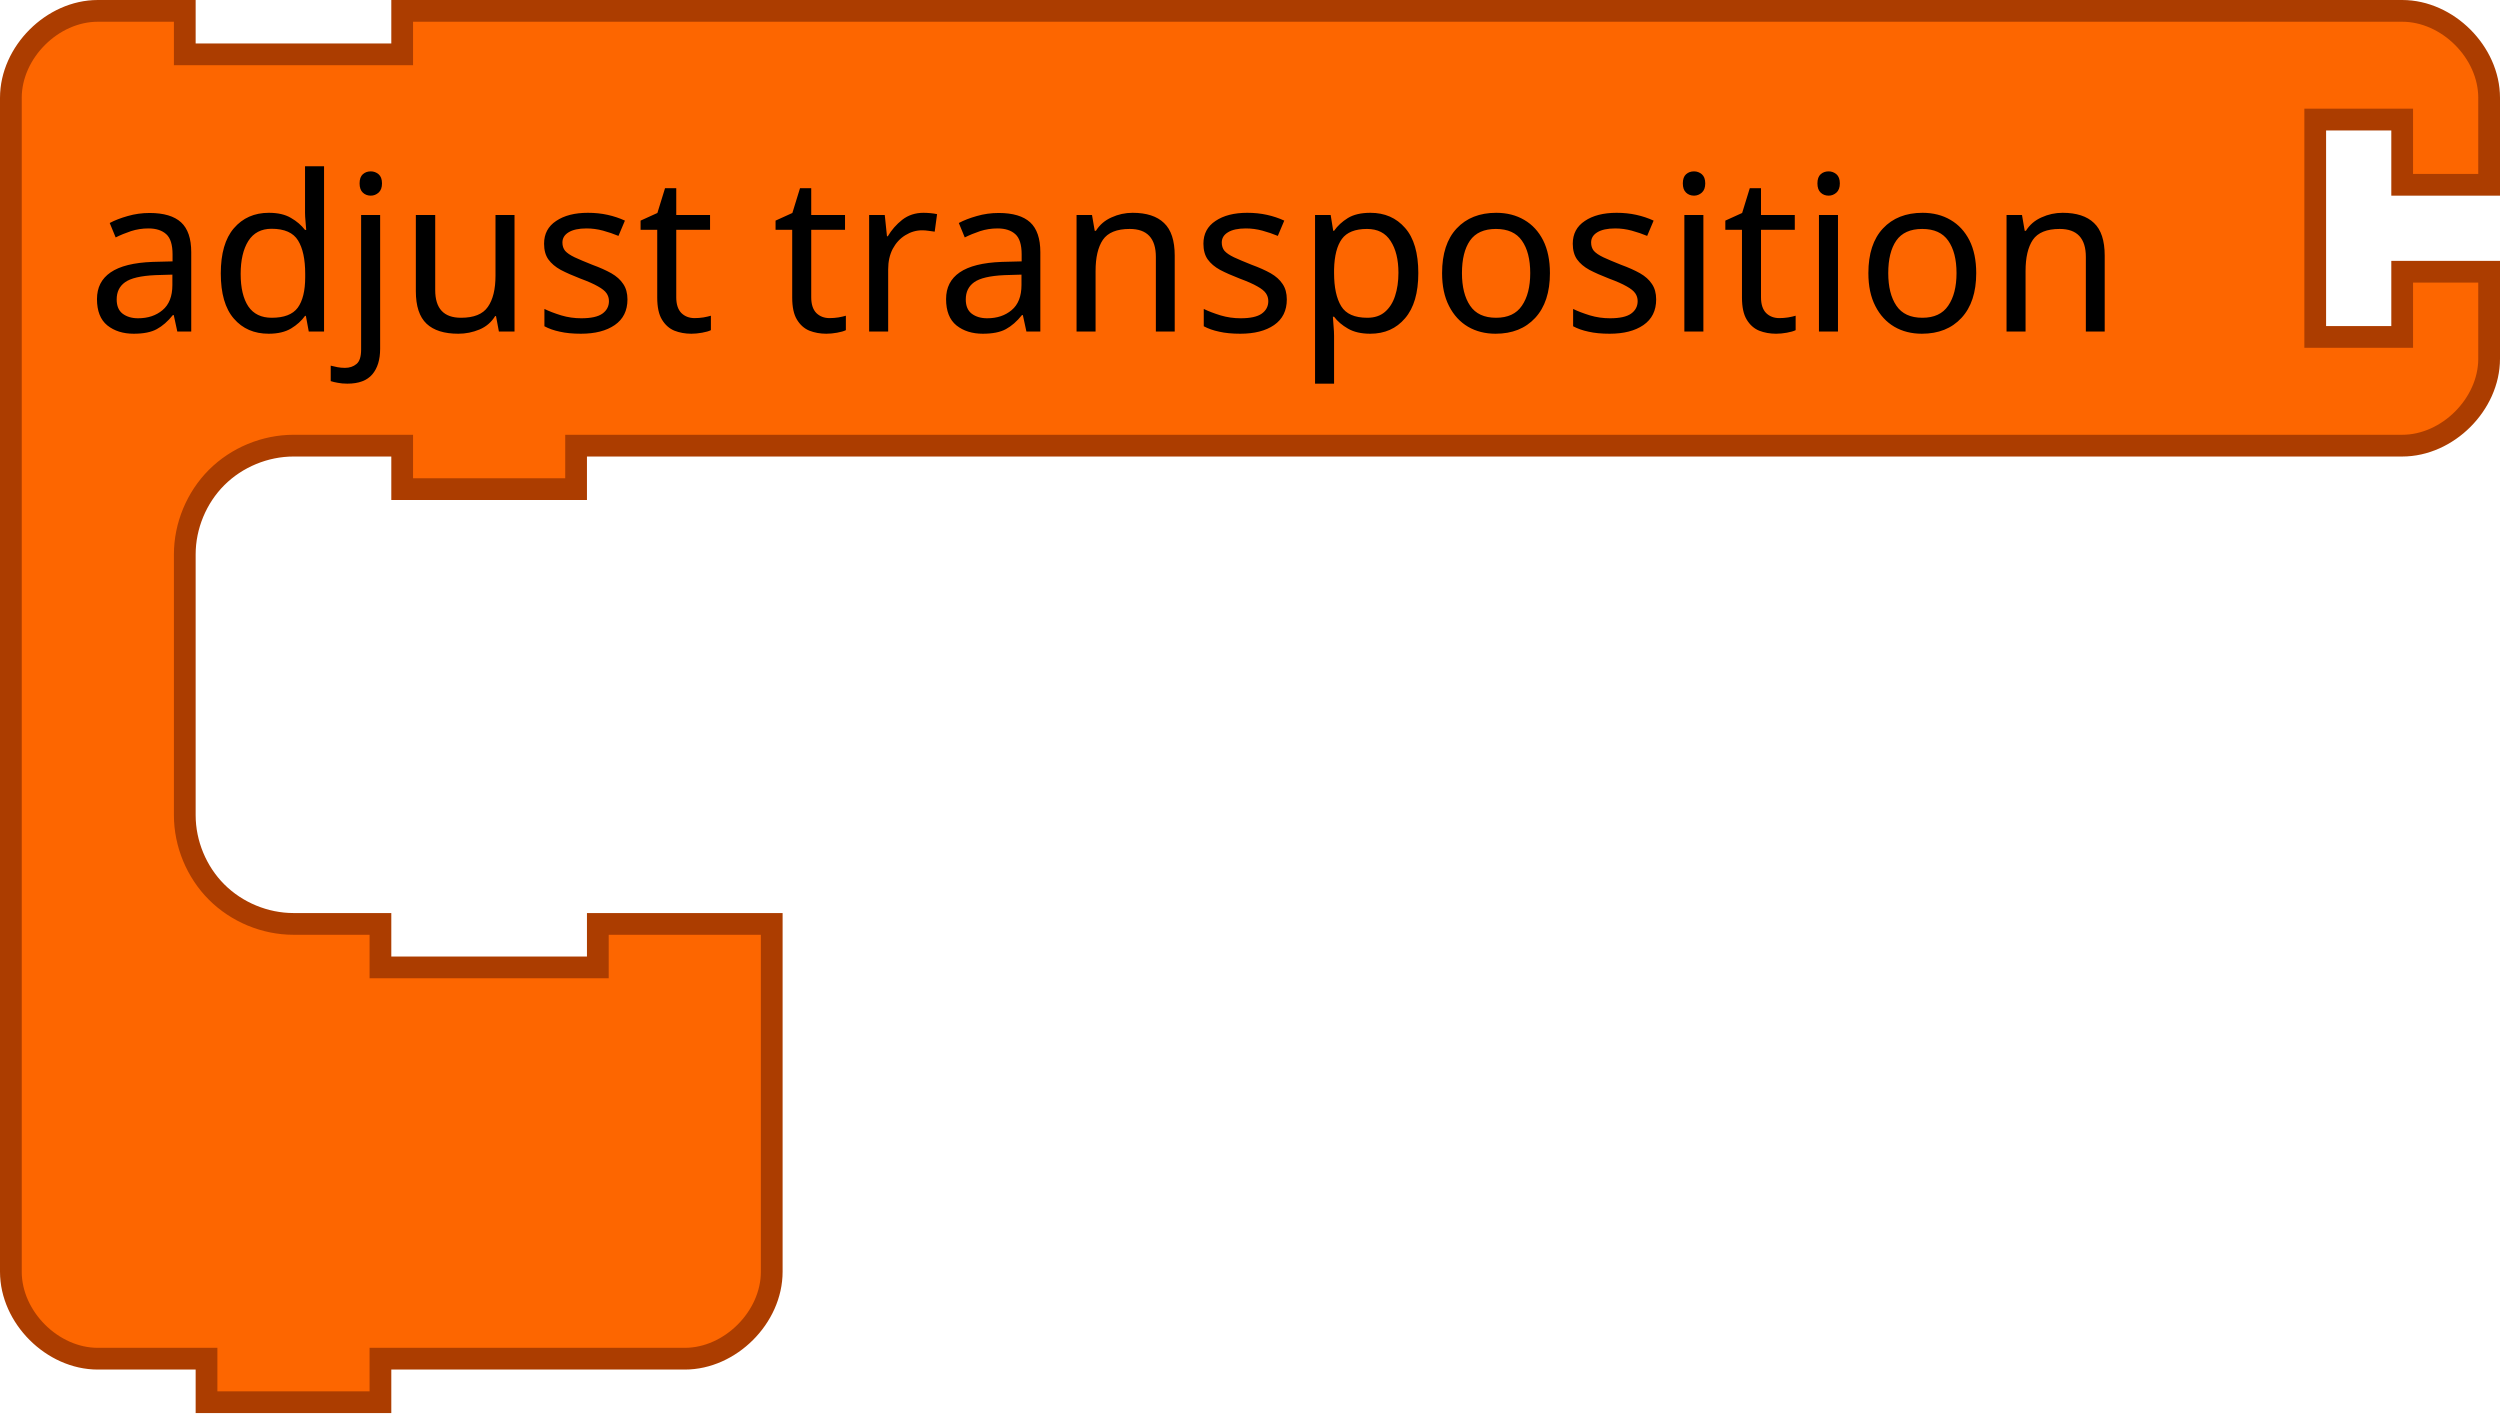
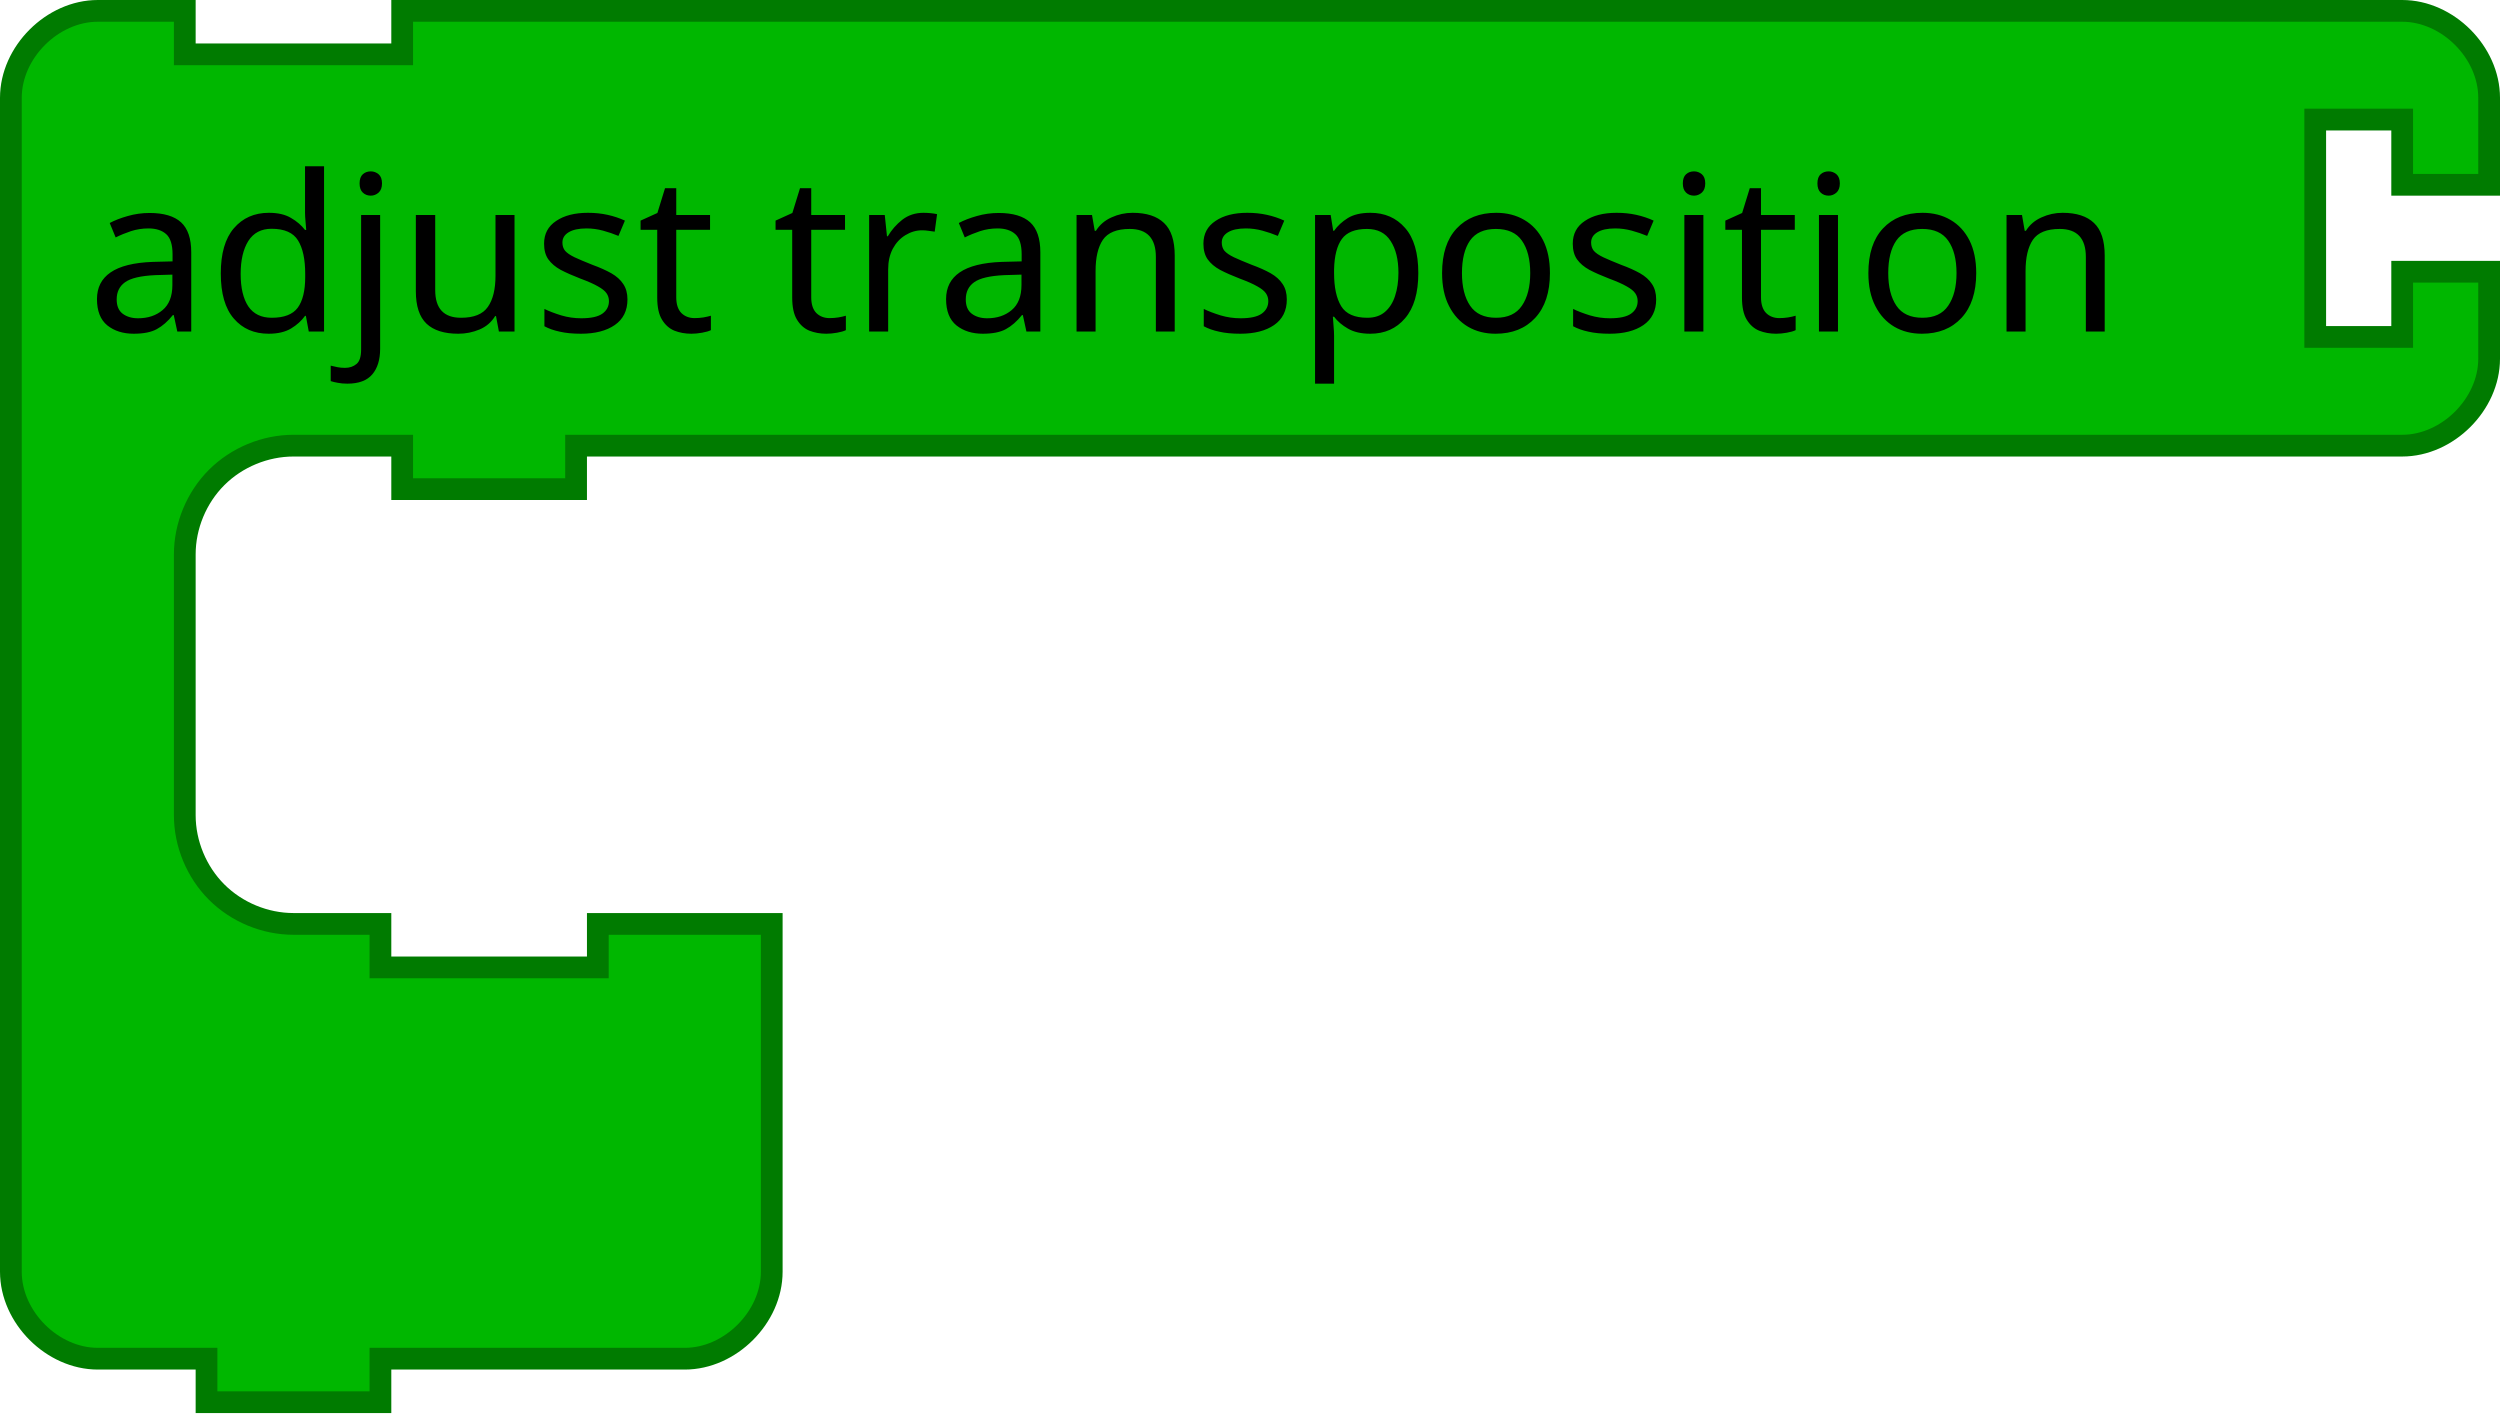
- <svg xmlns="http://www.w3.org/2000/svg" version="1.1" width="230" height="130" id="svg3016">
+ <svg xmlns="http://www.w3.org/2000/svg" id="svg3016" height="130" width="230" version="1.1">
  <defs id="defs8" />
-   <path d="M 1,17 1,9 C 1,4.811 4.811,1 9,1 l 8,0 0,4 20,0 0,-4 18,0 158,0 8,0 c 4.189,0 8,3.811 8,8 l 0,8 -8,0 0,-6 -8,0 0,20 8,0 0,-6 8,0 0,8 c 0,4.189 -3.811,8 -8,8 l -8,0 -158,0 -2,0 0,4 -16,0 0,-4 -2,0 -8,0 c -2.618,0 -5.22,1.078 -7.071,2.929 C 18.078,45.78 17,48.382 17,51 l 0,8 0,8 0,8 c 0,2.618 1.078,5.22 2.929,7.071 C 21.78,83.922 24.382,85 27,85 l 8,0 0,4 20,0 0,-4 16,0 0,12 0,12 0,8 c 0,4.189 -3.811,8 -8,8 l -8,0 -18,0 -2,0 0,4 -16,0 0,-4 -2,0 -8,0 c -4.189,0 -8,-3.811 -8,-8 l 0,-8 z" id="path3035" style="fill:#fd6600;fill-opacity:1;stroke:#ac3d00;stroke-width:2;stroke-linecap:round;stroke-opacity:1" />
-   <text id="text3037" style="font-size:20px;text-anchor:start;fill:#000000;font-family:Sans">
-     <tspan x="8" y="30.5" id="tspan3039">adjust transposition</tspan>
+   <path style="fill:#00b700;fill-opacity:1;stroke:#007b00;stroke-width:2;stroke-linecap:round;stroke-opacity:1" id="path3035" d="M 1,17 1,9 C 1,4.811 4.811,1 9,1 l 8,0 0,4 20,0 0,-4 18,0 158,0 8,0 c 4.189,0 8,3.811 8,8 l 0,8 -8,0 0,-6 -8,0 0,20 8,0 0,-6 8,0 0,8 c 0,4.189 -3.811,8 -8,8 l -8,0 -158,0 -2,0 0,4 -16,0 0,-4 -2,0 -8,0 c -2.618,0 -5.22,1.078 -7.071,2.929 C 18.078,45.78 17,48.382 17,51 l 0,8 0,8 0,8 c 0,2.618 1.078,5.22 2.929,7.071 C 21.78,83.922 24.382,85 27,85 l 8,0 0,4 20,0 0,-4 16,0 0,12 0,12 0,8 c 0,4.189 -3.811,8 -8,8 l -8,0 -18,0 -2,0 0,4 -16,0 0,-4 -2,0 -8,0 c -4.189,0 -8,-3.811 -8,-8 l 0,-8 z" />
+   <text style="font-size:20px;text-anchor:start;fill:#000000;font-family:Sans" id="text3037">
+     <tspan id="tspan3039" y="30.5" x="8">adjust transposition</tspan>
+   </text>
+   <text y="277.645" x="489.419" style="font-size:13.333px;font-family:Sans;text-anchor:end;fill:#000000" id="text27">
+     <tspan id="tspan29" y="300.145" x="583.419" />
  </text>
</svg>
